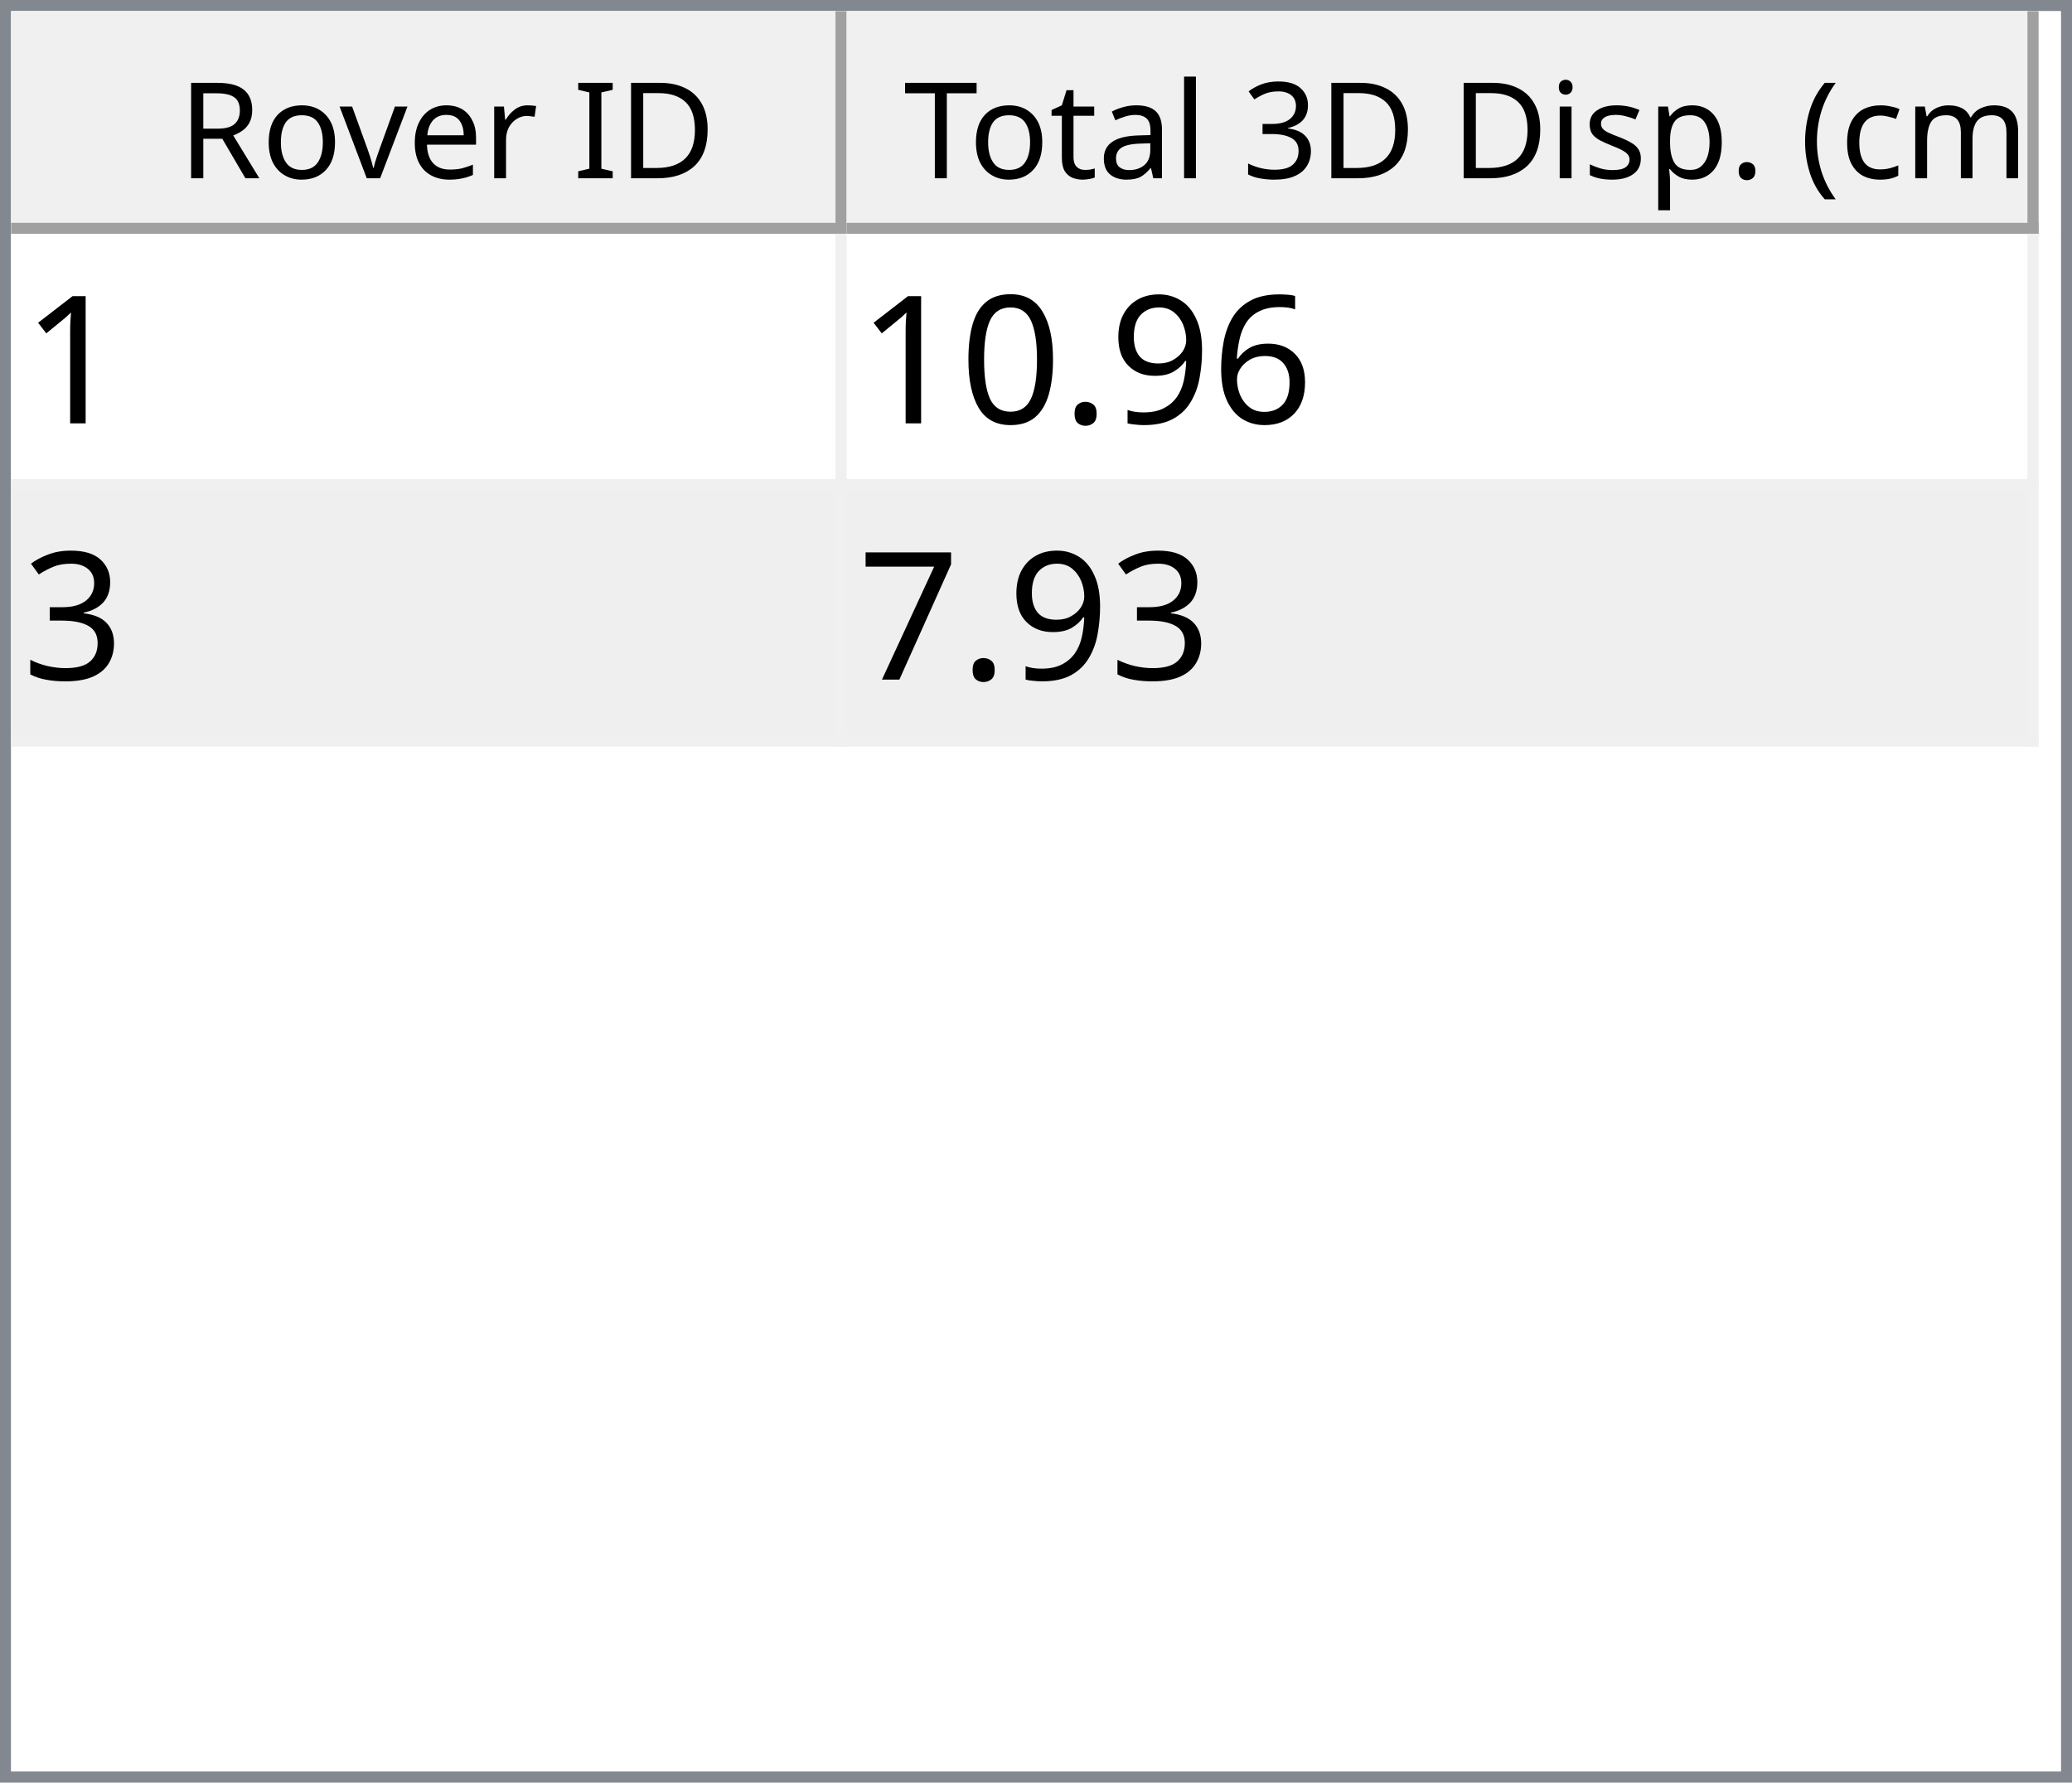
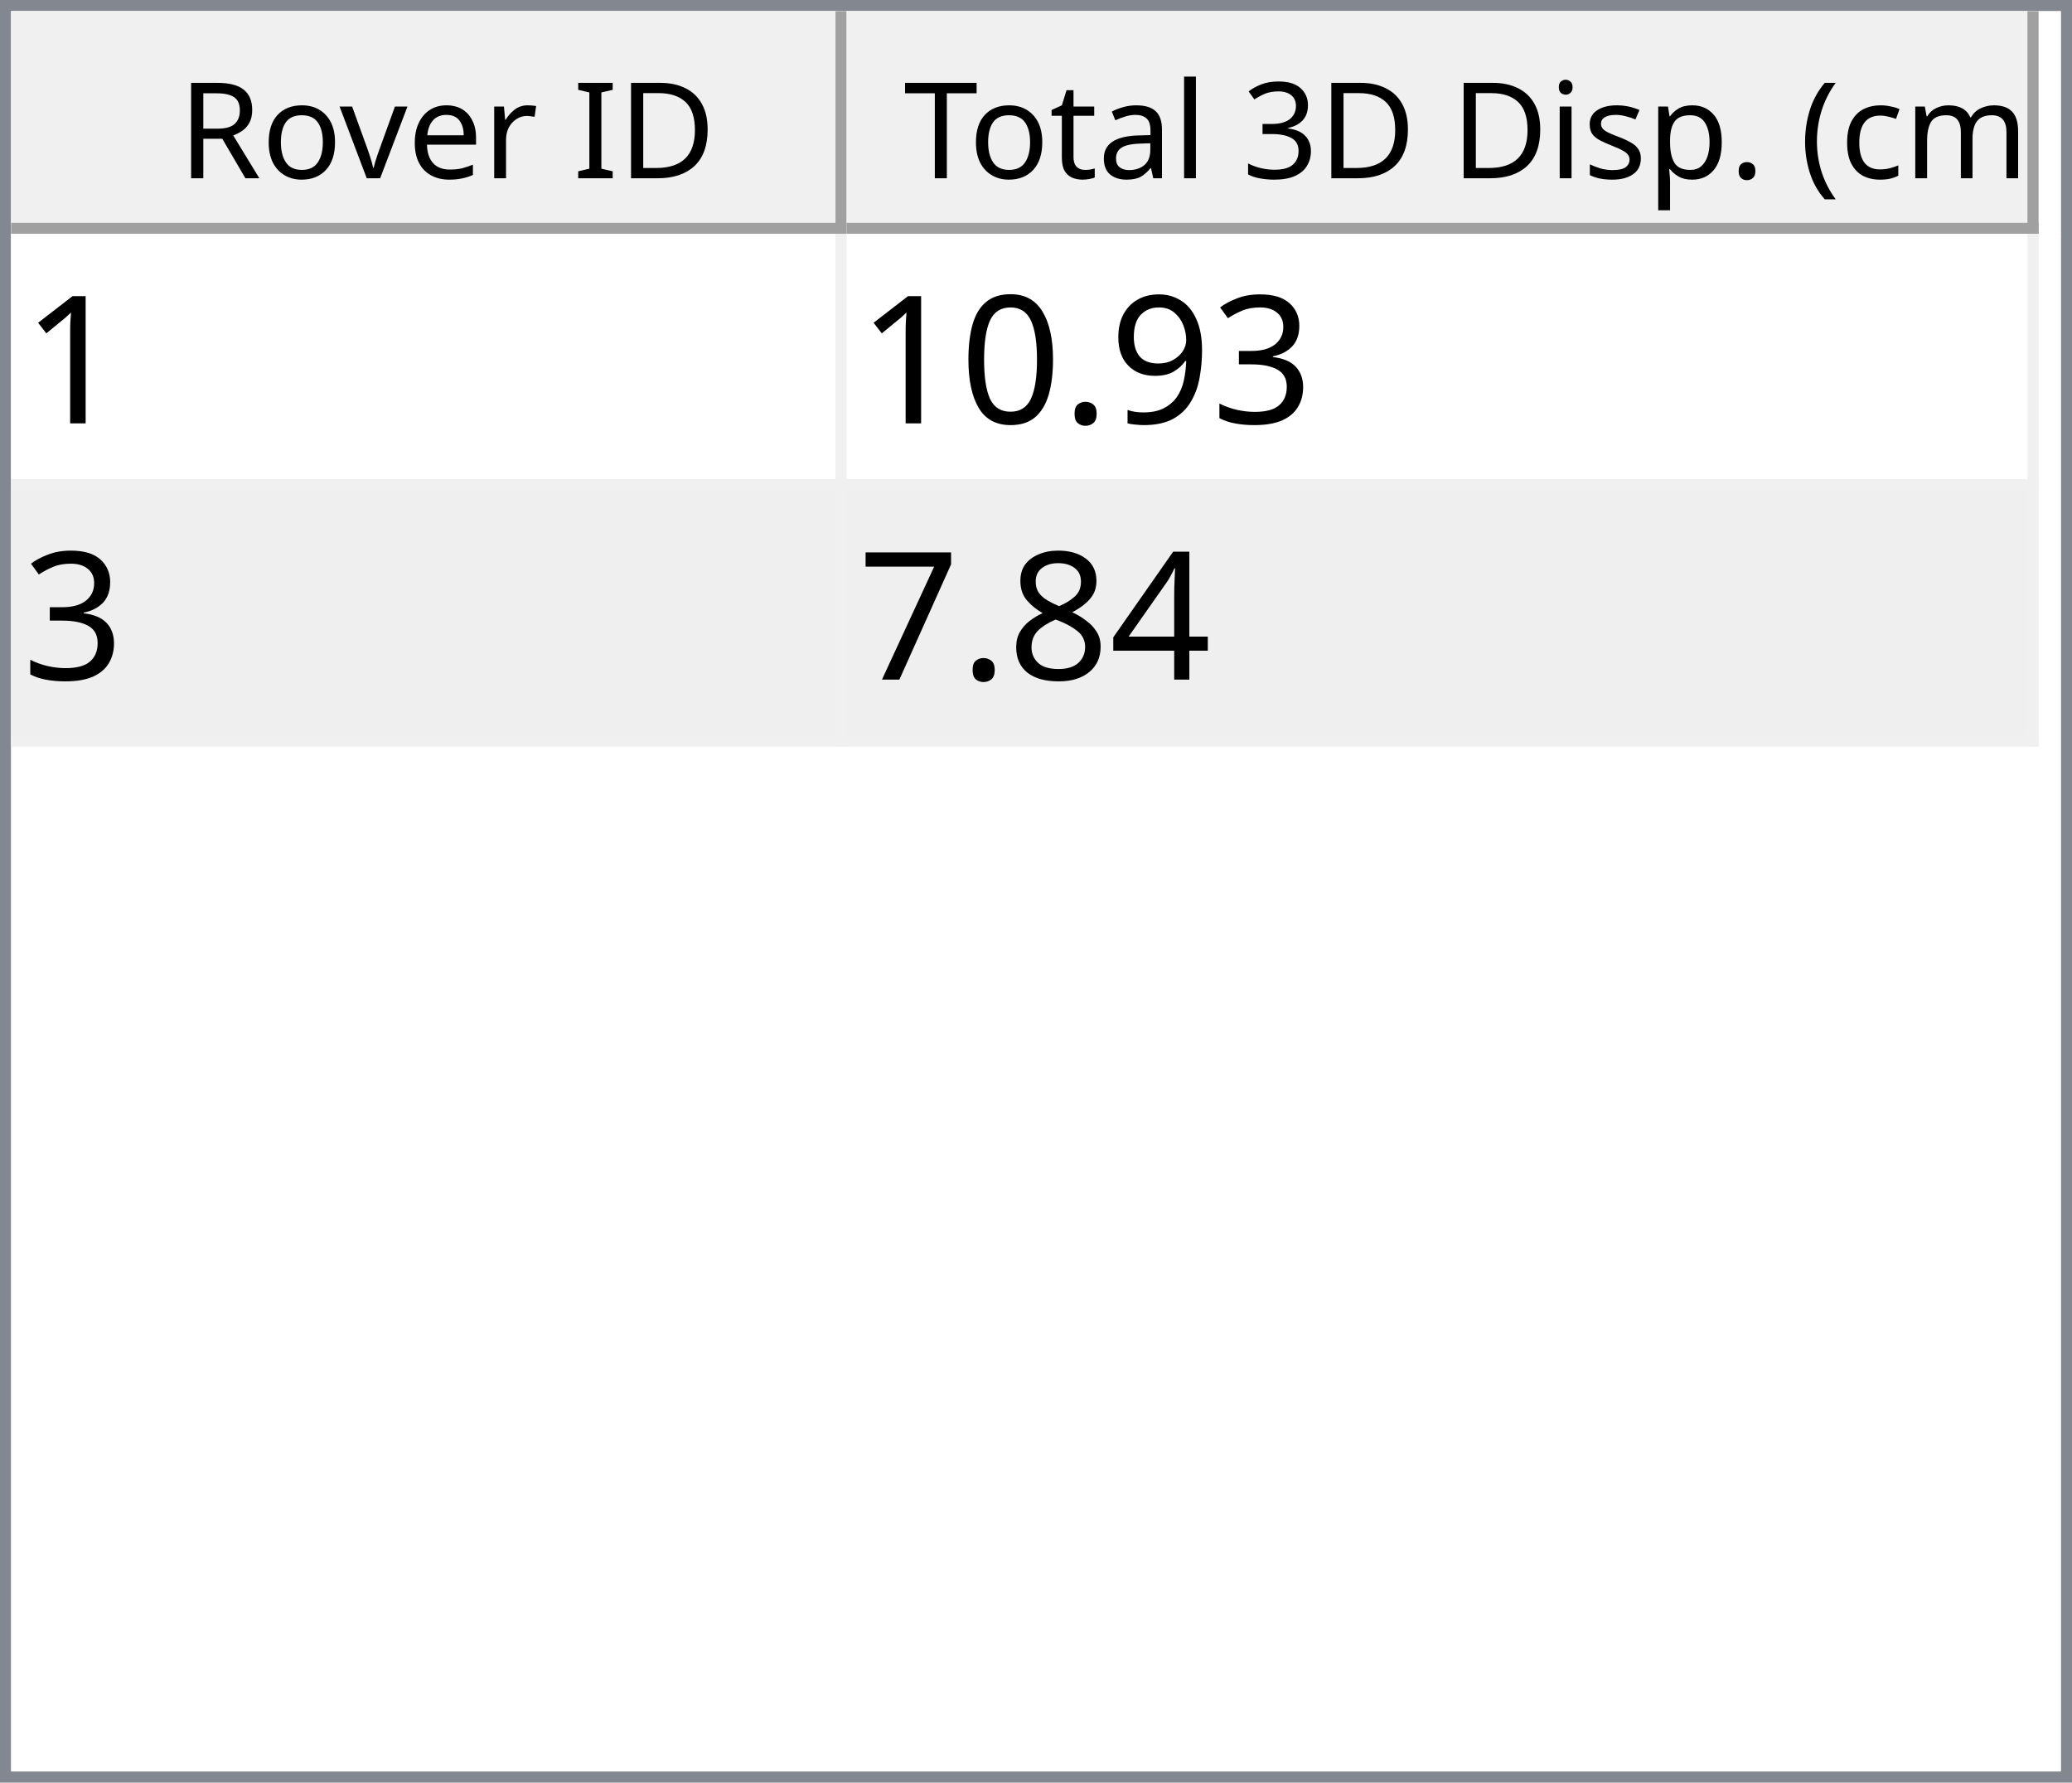
<svg xmlns="http://www.w3.org/2000/svg" style="fill-opacity:1; color-rendering:auto; color-interpolation:auto; text-rendering:auto; stroke:black; stroke-linecap:square; stroke-miterlimit:10; shape-rendering:auto; stroke-opacity:1; fill:black; stroke-dasharray:none; font-weight:normal; stroke-width:1; font-family:'Dialog'; font-style:normal; stroke-linejoin:miter; font-size:12px; stroke-dashoffset:0; image-rendering:auto;" width="186" height="160">
  <defs id="genericDefs" />
  <g>
    <defs id="defs1">
      <clipPath clipPathUnits="userSpaceOnUse" id="clipPath1">
        <path d="M0 0 L186 0 L186 160 L0 160 L0 0 Z" />
      </clipPath>
      <clipPath clipPathUnits="userSpaceOnUse" id="clipPath2">
        <path d="M0 0 L0 160 L186 160 L186 0 Z" />
      </clipPath>
      <clipPath clipPathUnits="userSpaceOnUse" id="clipPath3">
        <path d="M0 0 L0 20 L184 20 L184 0 Z" />
      </clipPath>
      <clipPath clipPathUnits="userSpaceOnUse" id="clipPath4">
        <path d="M0 0 L0 20 L75 20 L75 0 Z" />
      </clipPath>
      <clipPath clipPathUnits="userSpaceOnUse" id="clipPath5">
        <path d="M1 1 L1 19 L74 19 L74 1 Z" />
      </clipPath>
      <clipPath clipPathUnits="userSpaceOnUse" id="clipPath6">
        <path d="M0 0 L0 18 L73 18 L73 0 Z" />
      </clipPath>
      <clipPath clipPathUnits="userSpaceOnUse" id="clipPath7">
        <path d="M-0.5 -0.5 L-0.5 19.5 L74.5 19.5 L74.5 -0.5 Z" />
      </clipPath>
      <clipPath clipPathUnits="userSpaceOnUse" id="clipPath8">
        <path d="M0 0 L0 20 L107 20 L107 0 Z" />
      </clipPath>
      <clipPath clipPathUnits="userSpaceOnUse" id="clipPath9">
        <path d="M1 1 L1 19 L106 19 L106 1 Z" />
      </clipPath>
      <clipPath clipPathUnits="userSpaceOnUse" id="clipPath10">
        <path d="M0 0 L0 18 L105 18 L105 0 Z" />
      </clipPath>
      <clipPath clipPathUnits="userSpaceOnUse" id="clipPath11">
        <path d="M-0.5 -0.5 L-0.5 19.5 L106.5 19.5 L106.5 -0.5 Z" />
      </clipPath>
      <clipPath clipPathUnits="userSpaceOnUse" id="clipPath12">
        <path d="M0 0 L0 138 L184 138 L184 0 Z" />
      </clipPath>
      <clipPath clipPathUnits="userSpaceOnUse" id="clipPath13">
        <path d="M0 0 L0 46 L182 46 L182 0 Z" />
      </clipPath>
      <clipPath clipPathUnits="userSpaceOnUse" id="clipPath14">
        <path d="M-0.5 -0.5 L-0.5 45.5 L181.5 45.5 L181.5 -0.5 Z" />
      </clipPath>
      <clipPath clipPathUnits="userSpaceOnUse" id="clipPath15">
        <path d="M0 0 L0 22 L74 22 L74 0 Z" />
      </clipPath>
      <clipPath clipPathUnits="userSpaceOnUse" id="clipPath16">
        <path d="M0 0 L0 22 L106 22 L106 0 Z" />
      </clipPath>
      <font horiz-adv-x="64.551" id="font1">
        <font-face ascent="107.91" descent="25.098" units-per-em="100" style="font-style:normal; font-family:Segoe UI; font-weight:normal;" />
        <missing-glyph horiz-adv-x="64.551" d="M8.109 0 L8.109 68.266 L56.453 68.266 L56.453 0 L8.109 0 ZM15.328 7.234 L49.219 7.234 L49.219 61.031 L15.328 61.031 L15.328 7.234 Z" />
        <glyph unicode="D" horiz-adv-x="70.117" d="M9.188 0 L9.188 70.016 L28.516 70.016 Q65.531 70.016 65.531 35.891 Q65.531 19.672 55.25 9.836 Q44.969 0 27.734 0 L9.188 0 ZM17.391 62.594 L17.391 7.422 L27.828 7.422 Q41.609 7.422 49.273 14.797 Q56.938 22.172 56.938 35.688 Q56.938 62.594 28.328 62.594 L17.391 62.594 Z" />
        <glyph unicode="I" horiz-adv-x="26.611" d="M17.391 0 L9.188 0 L9.188 70.016 L17.391 70.016 L17.391 0 Z" />
        <glyph unicode=" " horiz-adv-x="27.393" d="" />
        <glyph unicode="r" horiz-adv-x="34.766" d="M34.188 41.891 Q32.078 43.5 28.125 43.5 Q23 43.5 19.555 38.672 Q16.109 33.844 16.109 25.484 L16.109 0 L8.109 0 L8.109 50 L16.109 50 L16.109 39.703 L16.312 39.703 Q18.016 44.969 21.531 47.922 Q25.047 50.875 29.391 50.875 Q32.516 50.875 34.188 50.203 L34.188 41.891 Z" />
        <glyph unicode="e" horiz-adv-x="52.295" d="M48.297 23 L12.984 23 Q13.188 14.656 17.484 10.109 Q21.781 5.562 29.297 5.562 Q37.75 5.562 44.828 11.141 L44.828 3.609 Q38.234 -1.172 27.391 -1.172 Q16.797 -1.172 10.742 5.641 Q4.688 12.453 4.688 24.812 Q4.688 36.469 11.305 43.82 Q17.922 51.172 27.734 51.172 Q37.547 51.172 42.922 44.828 Q48.297 38.484 48.297 27.203 L48.297 23 ZM40.094 29.781 Q40.047 36.719 36.75 40.578 Q33.453 44.438 27.594 44.438 Q21.922 44.438 17.969 40.383 Q14.016 36.328 13.094 29.781 L40.094 29.781 Z" />
        <glyph unicode="v" horiz-adv-x="47.9" d="M47.406 50 L27.484 0 L19.625 0 L0.688 50 L9.469 50 L22.172 13.672 Q23.578 9.672 23.922 6.688 L24.125 6.688 Q24.609 10.453 25.688 13.484 L38.969 50 L47.406 50 Z" />
        <glyph unicode="o" horiz-adv-x="58.594" d="M29 -1.172 Q17.922 -1.172 11.305 5.836 Q4.688 12.844 4.688 24.422 Q4.688 37.016 11.57 44.094 Q18.453 51.172 30.172 51.172 Q41.359 51.172 47.633 44.289 Q53.906 37.406 53.906 25.203 Q53.906 13.234 47.141 6.031 Q40.375 -1.172 29 -1.172 ZM29.594 44.438 Q21.875 44.438 17.383 39.188 Q12.891 33.938 12.891 24.703 Q12.891 15.828 17.43 10.695 Q21.969 5.562 29.594 5.562 Q37.359 5.562 41.531 10.594 Q45.703 15.625 45.703 24.906 Q45.703 34.281 41.531 39.359 Q37.359 44.438 29.594 44.438 Z" />
        <glyph unicode="R" horiz-adv-x="59.814" d="M59.375 0 L49.609 0 L37.891 19.625 Q36.281 22.359 34.766 24.289 Q33.25 26.219 31.664 27.438 Q30.078 28.656 28.25 29.219 Q26.422 29.781 24.125 29.781 L17.391 29.781 L17.391 0 L9.188 0 L9.188 70.016 L30.078 70.016 Q34.672 70.016 38.555 68.867 Q42.438 67.719 45.289 65.375 Q48.141 63.031 49.758 59.547 Q51.375 56.062 51.375 51.375 Q51.375 47.703 50.273 44.656 Q49.172 41.609 47.148 39.211 Q45.125 36.812 42.266 35.133 Q39.406 33.453 35.844 32.516 L35.844 32.328 Q37.594 31.547 38.891 30.547 Q40.188 29.547 41.359 28.18 Q42.531 26.812 43.68 25.078 Q44.828 23.344 46.234 21.047 L59.375 0 ZM17.391 62.594 L17.391 37.203 L28.516 37.203 Q31.594 37.203 34.203 38.133 Q36.812 39.062 38.719 40.797 Q40.625 42.531 41.703 45.047 Q42.781 47.562 42.781 50.688 Q42.781 56.297 39.141 59.445 Q35.5 62.594 28.609 62.594 L17.391 62.594 Z" />
        <glyph unicode=")" horiz-adv-x="30.176" d="M8.297 -15.922 L1.172 -15.922 Q16.406 2.344 16.406 26.812 Q16.406 51.469 1.078 70.016 L8.297 70.016 Q23.531 52.156 23.531 26.703 Q23.531 1.375 8.297 -15.922 Z" />
        <glyph unicode="m" horiz-adv-x="86.133" d="M79.109 0 L71.094 0 L71.094 28.719 Q71.094 37.016 68.531 40.727 Q65.969 44.438 59.906 44.438 Q54.781 44.438 51.195 39.75 Q47.609 35.062 47.609 28.516 L47.609 0 L39.594 0 L39.594 29.688 Q39.594 44.438 28.219 44.438 Q22.953 44.438 19.531 40.016 Q16.109 35.594 16.109 28.516 L16.109 0 L8.109 0 L8.109 50 L16.109 50 L16.109 42.094 L16.312 42.094 Q21.625 51.172 31.844 51.172 Q36.969 51.172 40.773 48.312 Q44.578 45.453 46 40.828 Q51.562 51.172 62.594 51.172 Q79.109 51.172 79.109 30.812 L79.109 0 Z" />
        <glyph unicode="c" horiz-adv-x="46.191" d="M42.188 2.297 Q36.422 -1.172 28.516 -1.172 Q17.828 -1.172 11.258 5.789 Q4.688 12.75 4.688 23.828 Q4.688 36.188 11.766 43.68 Q18.844 51.172 30.672 51.172 Q37.25 51.172 42.281 48.734 L42.281 40.531 Q36.719 44.438 30.375 44.438 Q22.703 44.438 17.797 38.945 Q12.891 33.453 12.891 24.516 Q12.891 15.719 17.508 10.641 Q22.125 5.562 29.891 5.562 Q36.422 5.562 42.188 9.906 L42.188 2.297 Z" />
        <glyph unicode="(" horiz-adv-x="30.176" d="M29.109 -15.922 L21.969 -15.922 Q6.844 1.375 6.844 26.703 Q6.844 52.156 21.969 70.016 L29.203 70.016 Q13.875 51.469 13.875 26.812 Q13.875 2.344 29.109 -15.922 Z" />
        <glyph unicode="." horiz-adv-x="21.68" d="M10.891 -1.078 Q8.641 -1.078 7.055 0.539 Q5.469 2.156 5.469 4.391 Q5.469 6.641 7.055 8.273 Q8.641 9.906 10.891 9.906 Q13.188 9.906 14.797 8.273 Q16.406 6.641 16.406 4.391 Q16.406 2.156 14.797 0.539 Q13.188 -1.078 10.891 -1.078 Z" />
        <glyph unicode="p" horiz-adv-x="58.789" d="M16.312 7.234 L16.109 7.234 L16.109 -23 L8.109 -23 L8.109 50 L16.109 50 L16.109 41.219 L16.312 41.219 Q22.219 51.172 33.594 51.172 Q43.266 51.172 48.688 44.461 Q54.109 37.75 54.109 26.469 Q54.109 13.922 48 6.375 Q41.891 -1.172 31.297 -1.172 Q21.578 -1.172 16.312 7.234 ZM16.109 27.391 L16.109 20.406 Q16.109 14.203 20.141 9.883 Q24.172 5.562 30.375 5.562 Q37.641 5.562 41.773 11.133 Q45.906 16.703 45.906 26.609 Q45.906 34.969 42.047 39.703 Q38.188 44.438 31.594 44.438 Q24.609 44.438 20.359 39.578 Q16.109 34.719 16.109 27.391 Z" />
        <glyph unicode="s" horiz-adv-x="42.432" d="M5.078 1.812 L5.078 10.406 Q11.625 5.562 19.484 5.562 Q30.031 5.562 30.031 12.594 Q30.031 14.594 29.125 15.992 Q28.219 17.391 26.68 18.461 Q25.141 19.531 23.07 20.383 Q21 21.234 18.609 22.172 Q15.281 23.484 12.766 24.828 Q10.25 26.172 8.57 27.859 Q6.891 29.547 6.031 31.695 Q5.172 33.844 5.172 36.719 Q5.172 40.234 6.789 42.945 Q8.406 45.656 11.086 47.484 Q13.766 49.312 17.211 50.242 Q20.656 51.172 24.312 51.172 Q30.812 51.172 35.938 48.922 L35.938 40.828 Q30.422 44.438 23.25 44.438 Q21 44.438 19.195 43.922 Q17.391 43.406 16.094 42.477 Q14.797 41.547 14.086 40.258 Q13.375 38.969 13.375 37.406 Q13.375 35.453 14.086 34.133 Q14.797 32.812 16.164 31.789 Q17.531 30.766 19.484 29.938 Q21.438 29.109 23.922 28.125 Q27.25 26.859 29.883 25.516 Q32.516 24.172 34.375 22.484 Q36.234 20.797 37.234 18.602 Q38.234 16.406 38.234 13.375 Q38.234 9.672 36.602 6.938 Q34.969 4.203 32.234 2.398 Q29.5 0.594 25.93 -0.289 Q22.359 -1.172 18.453 -1.172 Q10.75 -1.172 5.078 1.812 Z" />
        <glyph unicode="i" horiz-adv-x="24.219" d="M12.203 62.703 Q10.062 62.703 8.547 64.164 Q7.031 65.625 7.031 67.875 Q7.031 70.125 8.547 71.609 Q10.062 73.094 12.203 73.094 Q14.406 73.094 15.945 71.609 Q17.484 70.125 17.484 67.875 Q17.484 65.719 15.945 64.211 Q14.406 62.703 12.203 62.703 ZM16.109 0 L8.109 0 L8.109 50 L16.109 50 L16.109 0 Z" />
        <glyph unicode="3" horiz-adv-x="53.906" d="M46.531 19.828 Q46.531 15.094 44.75 11.211 Q42.969 7.328 39.719 4.57 Q36.469 1.812 31.93 0.297 Q27.391 -1.219 21.922 -1.219 Q11.922 -1.219 6 2.594 L6 11.188 Q13.094 5.609 22.219 5.609 Q25.875 5.609 28.828 6.539 Q31.781 7.469 33.906 9.227 Q36.031 10.984 37.18 13.477 Q38.328 15.969 38.328 19.094 Q38.328 32.812 18.797 32.812 L12.984 32.812 L12.984 39.594 L18.5 39.594 Q35.797 39.594 35.797 52.484 Q35.797 64.406 22.609 64.406 Q15.188 64.406 8.688 59.422 L8.688 67.188 Q15.375 71.188 24.609 71.188 Q29 71.188 32.57 69.969 Q36.141 68.75 38.68 66.555 Q41.219 64.359 42.609 61.281 Q44 58.203 44 54.5 Q44 40.672 30.031 36.719 L30.031 36.531 Q33.594 36.141 36.625 34.797 Q39.656 33.453 41.852 31.305 Q44.047 29.156 45.289 26.25 Q46.531 23.344 46.531 19.828 Z" />
        <glyph unicode="l" horiz-adv-x="24.219" d="M16.109 0 L8.109 0 L8.109 74.031 L16.109 74.031 L16.109 0 Z" />
        <glyph unicode="a" horiz-adv-x="50.879" d="M43.891 0 L35.891 0 L35.891 7.812 L35.688 7.812 Q30.469 -1.172 20.312 -1.172 Q12.844 -1.172 8.617 2.781 Q4.391 6.734 4.391 13.281 Q4.391 27.297 20.906 29.594 L35.891 31.688 Q35.891 44.438 25.594 44.438 Q16.547 44.438 9.281 38.281 L9.281 46.484 Q16.656 51.172 26.266 51.172 Q43.891 51.172 43.891 32.516 L43.891 0 ZM35.891 25.297 L23.828 23.641 Q18.266 22.859 15.43 20.875 Q12.594 18.891 12.594 13.875 Q12.594 10.203 15.211 7.883 Q17.828 5.562 22.172 5.562 Q28.125 5.562 32.008 9.742 Q35.891 13.922 35.891 20.312 L35.891 25.297 Z" />
        <glyph unicode="t" horiz-adv-x="33.887" d="M31.297 0.484 Q28.469 -1.078 23.828 -1.078 Q10.688 -1.078 10.688 13.578 L10.688 43.172 L2.094 43.172 L2.094 50 L10.688 50 L10.688 62.203 L18.703 64.797 L18.703 50 L31.297 50 L31.297 43.172 L18.703 43.172 L18.703 14.984 Q18.703 9.969 20.414 7.82 Q22.125 5.672 26.078 5.672 Q29.109 5.672 31.297 7.328 L31.297 0.484 Z" />
        <glyph unicode="T" horiz-adv-x="52.393" d="M50.594 62.594 L30.375 62.594 L30.375 0 L22.172 0 L22.172 62.594 L2 62.594 L2 70.016 L50.594 70.016 L50.594 62.594 Z" />
      </font>
      <font horiz-adv-x="75.0" id="font2">
        <font-face ascent="100.537" descent="21.973" units-per-em="100" style="font-style:normal; font-family:sans-serif; font-weight:normal;" />
        <missing-glyph horiz-adv-x="75.0" d="M12.5 0 L12.5 62.5 L62.5 62.5 L62.5 0 L12.5 0 ZM14.062 1.562 L60.938 1.562 L60.938 60.938 L14.062 60.938 L14.062 1.562 Z" />
        <glyph unicode="1" horiz-adv-x="55.615" d="M37.25 0 L28.469 0 L28.469 56 Q25.297 52.984 20.141 49.953 Q14.984 46.922 10.891 45.406 L10.891 53.906 Q18.266 57.375 23.781 62.305 Q29.297 67.234 31.594 71.875 L37.25 71.875 L37.25 0 Z" />
-         <glyph unicode="6" horiz-adv-x="55.615" d="M49.75 54.047 L41.016 53.375 Q39.844 58.547 37.703 60.891 Q34.125 64.656 28.906 64.656 Q24.703 64.656 21.531 62.312 Q17.391 59.281 14.992 53.469 Q12.594 47.656 12.5 36.922 Q15.672 41.75 20.266 44.094 Q24.859 46.438 29.891 46.438 Q38.672 46.438 44.852 39.969 Q51.031 33.5 51.031 23.25 Q51.031 16.5 48.125 10.719 Q45.219 4.938 40.141 1.859 Q35.062 -1.219 28.609 -1.219 Q17.625 -1.219 10.695 6.859 Q3.766 14.938 3.766 33.5 Q3.766 54.25 11.422 63.672 Q18.109 71.875 29.438 71.875 Q37.891 71.875 43.289 67.141 Q48.688 62.406 49.75 54.047 ZM13.875 23.188 Q13.875 18.656 15.797 14.508 Q17.719 10.359 21.188 8.18 Q24.656 6 28.469 6 Q34.031 6 38.039 10.492 Q42.047 14.984 42.047 22.703 Q42.047 30.125 38.086 34.398 Q34.125 38.672 28.125 38.672 Q22.172 38.672 18.023 34.398 Q13.875 30.125 13.875 23.188 Z" />
+         <glyph unicode="3" horiz-adv-x="55.615" d="M4.203 18.891 L12.984 20.062 Q14.5 12.594 18.141 9.297 Q21.781 6 27 6 Q33.203 6 37.477 10.297 Q41.75 14.594 41.75 20.953 Q41.75 27 37.797 30.93 Q33.844 34.859 27.734 34.859 Q25.25 34.859 21.531 33.891 L22.516 41.609 Q23.391 41.5 23.922 41.5 Q29.547 41.5 34.039 44.43 Q38.531 47.359 38.531 53.469 Q38.531 58.297 35.258 61.477 Q31.984 64.656 26.812 64.656 Q21.688 64.656 18.266 61.43 Q14.844 58.203 13.875 51.766 L5.078 53.328 Q6.688 62.156 12.398 67.016 Q18.109 71.875 26.609 71.875 Q32.469 71.875 37.398 69.359 Q42.328 66.844 44.945 62.5 Q47.562 58.156 47.562 53.266 Q47.562 48.641 45.07 44.828 Q42.578 41.016 37.703 38.766 Q44.047 37.312 47.562 32.695 Q51.078 28.078 51.078 21.141 Q51.078 11.766 44.242 5.25 Q37.406 -1.266 26.953 -1.266 Q17.531 -1.266 11.305 4.352 Q5.078 9.969 4.203 18.891 Z" />
        <glyph unicode="9" horiz-adv-x="55.615" d="M5.469 16.547 L13.922 17.328 Q14.984 11.375 18.016 8.688 Q21.047 6 25.781 6 Q29.828 6 32.883 7.859 Q35.938 9.719 37.891 12.82 Q39.844 15.922 41.164 21.195 Q42.484 26.469 42.484 31.938 Q42.484 32.516 42.438 33.688 Q39.797 29.5 35.234 26.883 Q30.672 24.266 25.344 24.266 Q16.453 24.266 10.305 30.711 Q4.156 37.156 4.156 47.703 Q4.156 58.594 10.578 65.234 Q17 71.875 26.656 71.875 Q33.641 71.875 39.43 68.117 Q45.219 64.359 48.219 57.398 Q51.219 50.438 51.219 37.25 Q51.219 23.531 48.242 15.406 Q45.266 7.281 39.383 3.031 Q33.5 -1.219 25.594 -1.219 Q17.188 -1.219 11.867 3.445 Q6.547 8.109 5.469 16.547 ZM41.453 48.141 Q41.453 55.719 37.43 60.156 Q33.406 64.594 27.734 64.594 Q21.875 64.594 17.531 59.812 Q13.188 55.031 13.188 47.406 Q13.188 40.578 17.312 36.305 Q21.438 32.031 27.484 32.031 Q33.594 32.031 37.523 36.305 Q41.453 40.578 41.453 48.141 Z" />
        <glyph unicode="." horiz-adv-x="27.783" d="M9.078 0 L9.078 10.016 L19.094 10.016 L19.094 0 L9.078 0 Z" />
        <glyph unicode="0" horiz-adv-x="55.615" d="M4.156 35.297 Q4.156 48 6.766 55.742 Q9.375 63.484 14.523 67.68 Q19.672 71.875 27.484 71.875 Q33.25 71.875 37.594 69.555 Q41.938 67.234 44.773 62.867 Q47.609 58.5 49.219 52.227 Q50.828 45.953 50.828 35.297 Q50.828 22.703 48.242 14.969 Q45.656 7.234 40.508 3.008 Q35.359 -1.219 27.484 -1.219 Q17.141 -1.219 11.234 6.203 Q4.156 15.141 4.156 35.297 ZM13.188 35.297 Q13.188 17.672 17.312 11.836 Q21.438 6 27.484 6 Q33.547 6 37.672 11.859 Q41.797 17.719 41.797 35.297 Q41.797 52.984 37.672 58.789 Q33.547 64.594 27.391 64.594 Q21.344 64.594 17.719 59.469 Q13.188 52.938 13.188 35.297 Z" />
-         <glyph unicode="3" horiz-adv-x="55.615" d="M4.203 18.891 L12.984 20.062 Q14.5 12.594 18.141 9.297 Q21.781 6 27 6 Q33.203 6 37.477 10.297 Q41.75 14.594 41.75 20.953 Q41.75 27 37.797 30.93 Q33.844 34.859 27.734 34.859 Q25.25 34.859 21.531 33.891 L22.516 41.609 Q23.391 41.5 23.922 41.5 Q29.547 41.5 34.039 44.43 Q38.531 47.359 38.531 53.469 Q38.531 58.297 35.258 61.477 Q31.984 64.656 26.812 64.656 Q21.688 64.656 18.266 61.43 Q14.844 58.203 13.875 51.766 L5.078 53.328 Q6.688 62.156 12.398 67.016 Q18.109 71.875 26.609 71.875 Q32.469 71.875 37.398 69.359 Q42.328 66.844 44.945 62.5 Q47.562 58.156 47.562 53.266 Q47.562 48.641 45.07 44.828 Q42.578 41.016 37.703 38.766 Q44.047 37.312 47.562 32.695 Q51.078 28.078 51.078 21.141 Q51.078 11.766 44.242 5.25 Q37.406 -1.266 26.953 -1.266 Q17.531 -1.266 11.305 4.352 Q5.078 9.969 4.203 18.891 Z" />
+         <glyph unicode="4" horiz-adv-x="55.615" d="M32.328 0 L32.328 17.141 L1.266 17.141 L1.266 25.203 L33.938 71.578 L41.109 71.578 L41.109 25.203 L50.781 25.203 L50.781 17.141 L41.109 17.141 L41.109 0 L32.328 0 ZM32.328 25.203 L32.328 57.469 L9.906 25.203 L32.328 25.203 Z" />
+         <glyph unicode="8" horiz-adv-x="55.615" d="M17.672 38.812 Q12.203 40.828 9.57 44.539 Q6.938 48.25 6.938 53.422 Q6.938 61.234 12.555 66.555 Q18.172 71.875 27.484 71.875 Q36.859 71.875 42.578 66.43 Q48.297 60.984 48.297 53.172 Q48.297 48.188 45.68 44.508 Q43.062 40.828 37.75 38.812 Q44.344 36.672 47.781 31.883 Q51.219 27.094 51.219 20.453 Q51.219 11.281 44.727 5.031 Q38.234 -1.219 27.641 -1.219 Q17.047 -1.219 10.547 5.055 Q4.047 11.328 4.047 20.703 Q4.047 27.688 7.594 32.398 Q11.141 37.109 17.672 38.812 ZM15.922 53.719 Q15.922 48.641 19.195 45.414 Q22.469 42.188 27.688 42.188 Q32.766 42.188 36.016 45.383 Q39.266 48.578 39.266 53.219 Q39.266 58.062 35.914 61.359 Q32.562 64.656 27.594 64.656 Q22.562 64.656 19.242 61.43 Q15.922 58.203 15.922 53.719 ZM13.094 20.656 Q13.094 16.891 14.875 13.375 Q16.656 9.859 20.172 7.93 Q23.688 6 27.734 6 Q34.031 6 38.133 10.055 Q42.234 14.109 42.234 20.359 Q42.234 26.703 38.016 30.859 Q33.797 35.016 27.438 35.016 Q21.234 35.016 17.164 30.914 Q13.094 26.812 13.094 20.656 Z" />
        <glyph unicode="7" horiz-adv-x="55.615" d="M4.734 62.203 L4.734 70.656 L51.078 70.656 L51.078 63.812 Q44.234 56.547 37.523 44.484 Q30.812 32.422 27.156 19.672 Q24.516 10.688 23.781 0 L14.75 0 Q14.891 8.453 18.062 20.414 Q21.234 32.375 27.172 43.484 Q33.109 54.594 39.797 62.203 L4.734 62.203 Z" />
      </font>
    </defs>
    <g style="fill:white; stroke:white;">
      <rect x="0" y="0" width="186" style="clip-path:url(#clipPath1); stroke:none;" height="160" />
    </g>
    <g style="fill:white; text-rendering:optimizeSpeed; color-rendering:optimizeSpeed; image-rendering:optimizeSpeed; shape-rendering:crispEdges; stroke:white; color-interpolation:sRGB;">
      <rect x="0" width="186" height="160" y="0" style="stroke:none;" />
      <path style="stroke:none;" d="M0 160 L186 160 L186 0 L0 0 Z" />
    </g>
    <g style="fill:rgb(240,240,240); font-family:'Segoe UI'; stroke:rgb(240,240,240);">
      <rect x="0" y="0" width="186" style="clip-path:url(#clipPath2); stroke:none;" height="160" />
    </g>
    <g style="fill:rgb(130,135,144); font-family:'Segoe UI'; stroke:rgb(130,135,144);">
      <path d="M0 0 L186 0 L186 160 L0 160 L0 0 ZM1 1 L185 1 L185 159 L1 159 L1 1 Z" style="fill-rule:evenodd; clip-path:url(#clipPath2); stroke:none;" />
    </g>
    <g style="fill:white; font-family:'Segoe UI'; stroke:white;" transform="translate(1,1)">
      <rect x="0" y="0" width="184" style="clip-path:url(#clipPath3); stroke:none;" height="20" />
    </g>
    <g style="fill:rgb(240,240,240); font-family:'Segoe UI'; stroke:rgb(240,240,240);" transform="translate(1,1)">
      <rect x="0" y="0" width="75" style="clip-path:url(#clipPath4); stroke:none;" height="20" />
    </g>
    <g style="font-family:'Segoe UI';" transform="translate(2,2)">
      <text x="14" xml:space="preserve" y="14" style="clip-path:url(#clipPath6); stroke:none;">Rover ID</text>
    </g>
    <g style="fill:rgb(160,160,160); font-family:'Segoe UI'; stroke:rgb(160,160,160); stroke-linejoin:bevel;" transform="translate(1.5,1.5)">
      <line x1="74" x2="74" y1="0" style="fill:none; clip-path:url(#clipPath7);" y2="19" />
    </g>
    <g style="fill:rgb(160,160,160); font-family:'Segoe UI'; stroke:rgb(160,160,160); stroke-linejoin:bevel;" transform="matrix(1,0,0,1,1,1) translate(0.5,0.5)">
      <line x1="0" x2="74" y1="19" style="fill:none; clip-path:url(#clipPath7);" y2="19" />
    </g>
    <g style="fill:rgb(240,240,240); font-family:'Segoe UI'; stroke:rgb(240,240,240);" transform="translate(76,1)">
      <rect x="0" y="0" width="107" style="clip-path:url(#clipPath8); stroke:none;" height="20" />
    </g>
    <g style="font-family:'Segoe UI';" transform="translate(77,2)">
      <text x="1" xml:space="preserve" y="14" style="clip-path:url(#clipPath10); stroke:none;"> Total 3D Disp. (cm)</text>
    </g>
    <g style="fill:rgb(160,160,160); font-family:'Segoe UI'; stroke:rgb(160,160,160); stroke-linejoin:bevel;" transform="translate(76.5,1.5)">
      <line x1="106" x2="106" y1="0" style="fill:none; clip-path:url(#clipPath11);" y2="19" />
    </g>
    <g style="fill:rgb(160,160,160); font-family:'Segoe UI'; stroke:rgb(160,160,160); stroke-linejoin:bevel;" transform="matrix(1,0,0,1,76,1) translate(0.5,0.5)">
      <line x1="0" x2="106" y1="19" style="fill:none; clip-path:url(#clipPath11);" y2="19" />
    </g>
    <g style="fill:white; font-family:'Segoe UI'; stroke:white;" transform="translate(1,21)">
      <rect x="0" y="0" width="184" style="clip-path:url(#clipPath12); stroke:none;" height="138" />
    </g>
    <g style="fill:rgb(240,240,240); font-size:16px; font-family:sans-serif; stroke:rgb(240,240,240);" transform="translate(1,21)">
      <rect x="0" y="0" width="182" style="clip-path:url(#clipPath13); stroke:none;" height="46" />
      <line transform="translate(0.5,0.5)" x1="0" x2="181" y1="22" style="clip-path:url(#clipPath14); fill:none; stroke-linejoin:bevel;" y2="22" />
    </g>
    <g transform="matrix(1,0,0,1,1,21) translate(0.5,0.5)" style="fill:rgb(240,240,240); font-size:16px; font-family:sans-serif; stroke:rgb(240,240,240); stroke-linejoin:bevel;">
      <line x1="0" x2="181" y1="45" style="fill:none; clip-path:url(#clipPath14);" y2="45" />
    </g>
    <g transform="matrix(1,0,0,1,1,21) translate(0.5,0.5)" style="fill:rgb(240,240,240); font-size:16px; font-family:sans-serif; stroke:rgb(240,240,240); stroke-linejoin:bevel;">
      <line x1="74" x2="74" y1="0" style="fill:none; clip-path:url(#clipPath14);" y2="45" />
    </g>
    <g transform="matrix(1,0,0,1,1,21) translate(0.5,0.5)" style="fill:rgb(240,240,240); font-size:16px; font-family:sans-serif; stroke:rgb(240,240,240); stroke-linejoin:bevel;">
      <line x1="181" x2="181" y1="0" style="fill:none; clip-path:url(#clipPath14);" y2="45" />
    </g>
    <g style="fill:white; font-size:16px; font-family:sans-serif; stroke:white;" transform="matrix(1,0,0,1,1,21)">
      <rect x="0" y="0" width="74" style="clip-path:url(#clipPath15); stroke:none;" height="22" />
      <text x="1" y="17" style="fill:black; clip-path:url(#clipPath15); stroke:none;" xml:space="preserve">1</text>
    </g>
    <g style="fill:white; font-size:16px; font-family:sans-serif; stroke:white;" transform="matrix(1,0,0,1,1,21) translate(75,0)">
      <rect x="0" y="0" width="106" style="clip-path:url(#clipPath16); stroke:none;" height="22" />
-       <text x="1" y="17" style="fill:black; clip-path:url(#clipPath16); stroke:none;" xml:space="preserve">10.96</text>
+       <text x="1" y="17" style="fill:black; clip-path:url(#clipPath16); stroke:none;" xml:space="preserve">10.93</text>
    </g>
    <g style="fill:rgb(239,239,239); font-size:16px; font-family:sans-serif; stroke:rgb(239,239,239);" transform="matrix(1,0,0,1,1,21) translate(0,23)">
      <rect x="0" y="0" width="74" style="clip-path:url(#clipPath15); stroke:none;" height="22" />
      <text x="1" y="17" style="fill:black; clip-path:url(#clipPath15); stroke:none;" xml:space="preserve">3</text>
    </g>
    <g style="fill:rgb(239,239,239); font-size:16px; font-family:sans-serif; stroke:rgb(239,239,239);" transform="matrix(1,0,0,1,1,21) translate(75,23)">
      <rect x="0" y="0" width="106" style="clip-path:url(#clipPath16); stroke:none;" height="22" />
-       <text x="1" y="17" style="fill:black; clip-path:url(#clipPath16); stroke:none;" xml:space="preserve">7.93</text>
+       <text x="1" y="17" style="fill:black; clip-path:url(#clipPath16); stroke:none;" xml:space="preserve">7.84</text>
    </g>
  </g>
</svg>
